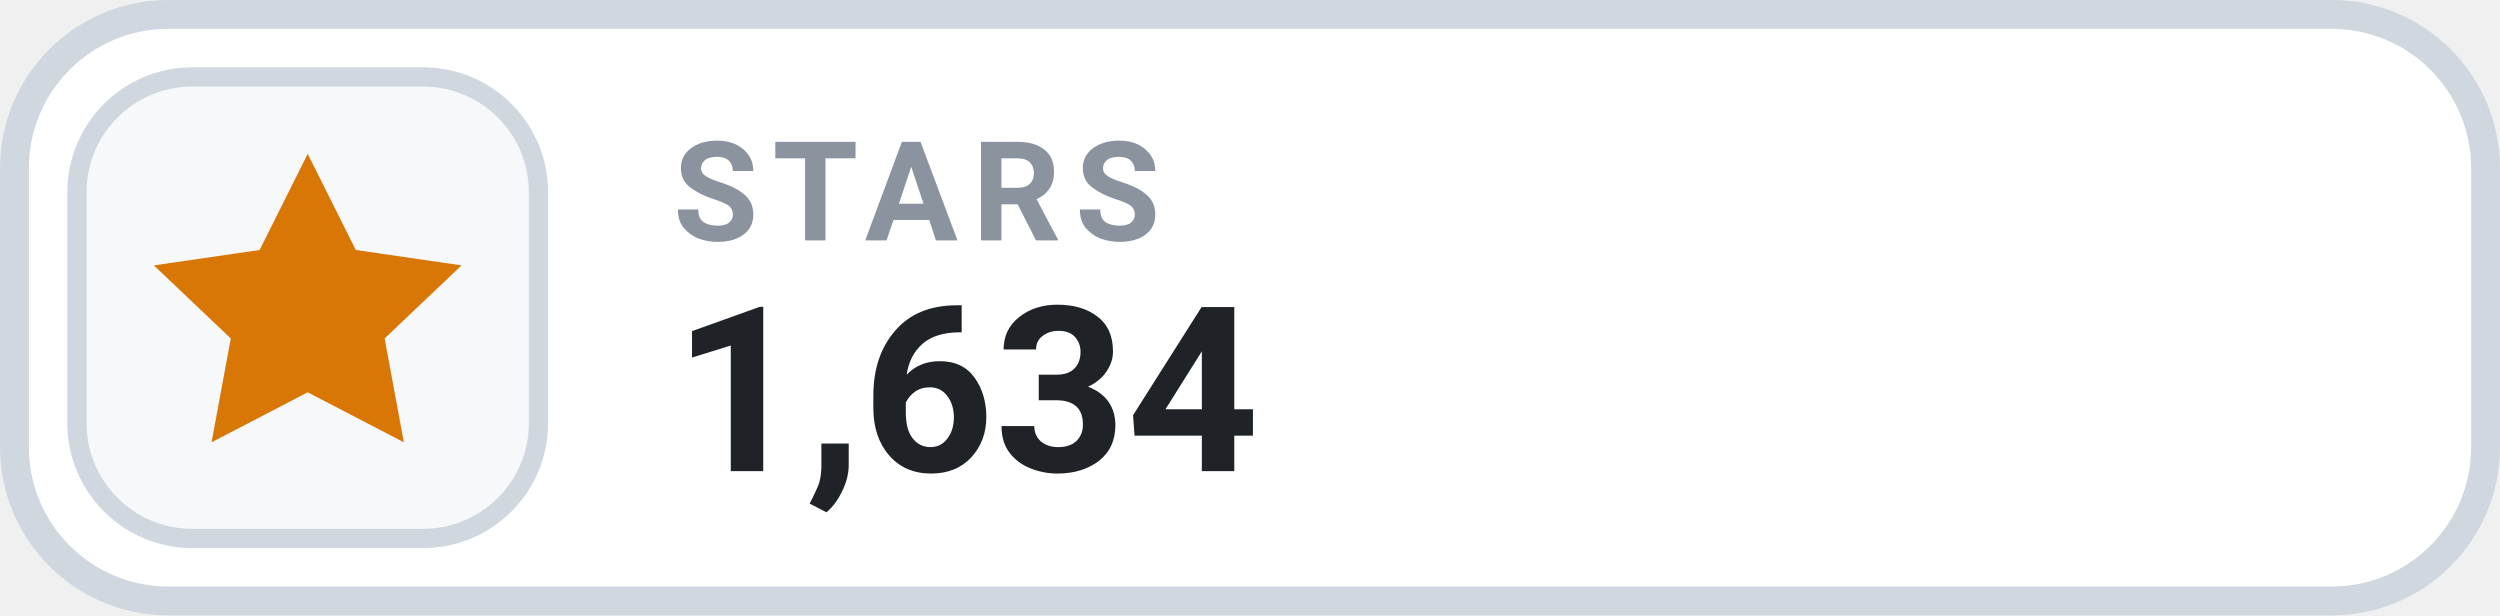
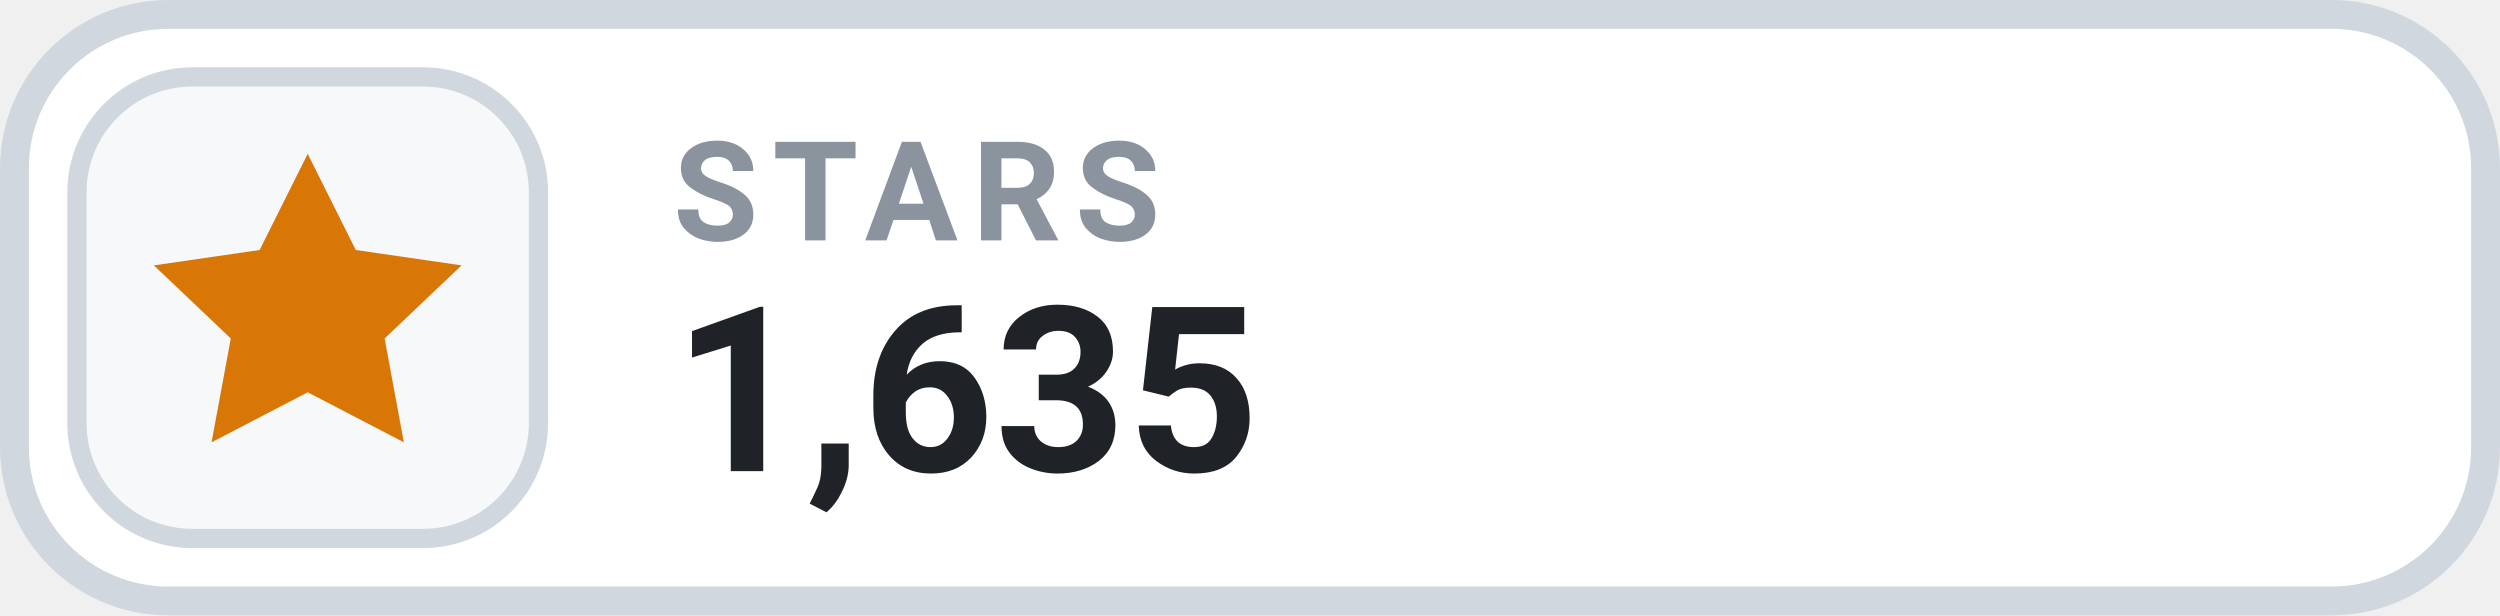
- <svg xmlns="http://www.w3.org/2000/svg" width="126" height="31.015" viewBox="0 0 130 32" role="img" aria-label="STARS 1,634">
+ <svg xmlns="http://www.w3.org/2000/svg" width="126" height="31.015" viewBox="0 0 130 32" role="img" aria-label="STARS 1,635">
  <rect x=".75" y=".75" width="128.5" height="30.5" rx="8" fill="#FFFFFF" stroke="#D0D7DE" stroke-width="1.5" />
  <rect x="4" y="4" width="24" height="24" rx="6" fill="#F6F8FA" stroke="#D0D7DE" stroke-width="1" />
  <g transform="translate(16 16)" style="color:#D97706;">
    <path d="M0 -8 l2.5 5 5.5 .8 -4 3.8 1 5.4 -5 -2.6 -5 2.6 1 -5.4 -4 -3.8 5.5 -.8 Z" fill="currentColor" />
  </g>
  <text x="35" y="12.5" fill="#8B949E" font-family="-apple-system,BlinkMacSystemFont,'Segoe UI',Roboto,Helvetica,Arial,sans-serif" font-size="7.2" font-weight="700" letter-spacing=".75">STARS</text>
-   <text x="35" y="24.5" fill="#1F2328" font-family="-apple-system,BlinkMacSystemFont,'Segoe UI',Roboto,Helvetica,Arial,sans-serif" font-size="12" font-weight="700">1,634</text>
+   <text x="35" y="24.5" fill="#1F2328" font-family="-apple-system,BlinkMacSystemFont,'Segoe UI',Roboto,Helvetica,Arial,sans-serif" font-size="12" font-weight="700">1,635</text>
</svg>
